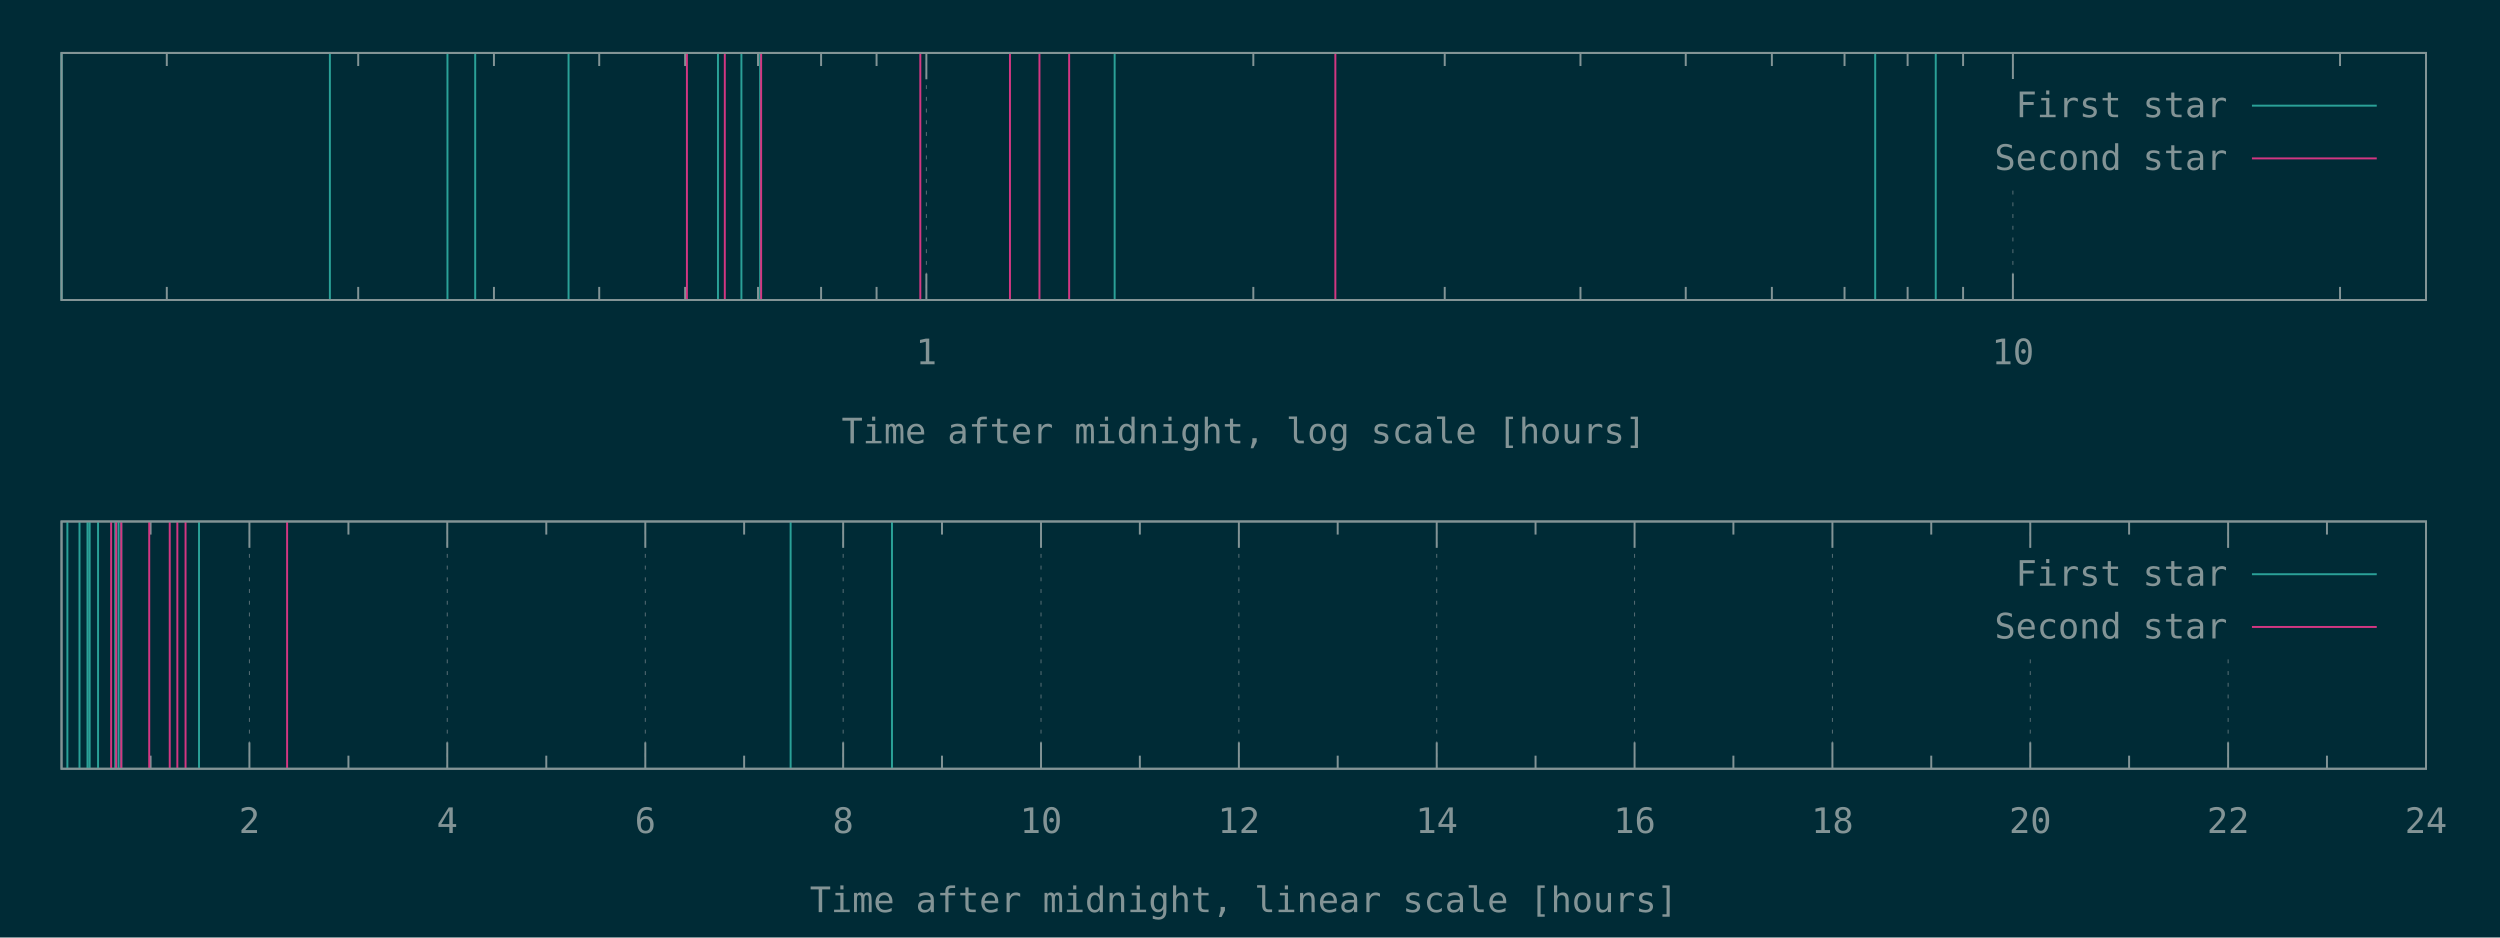
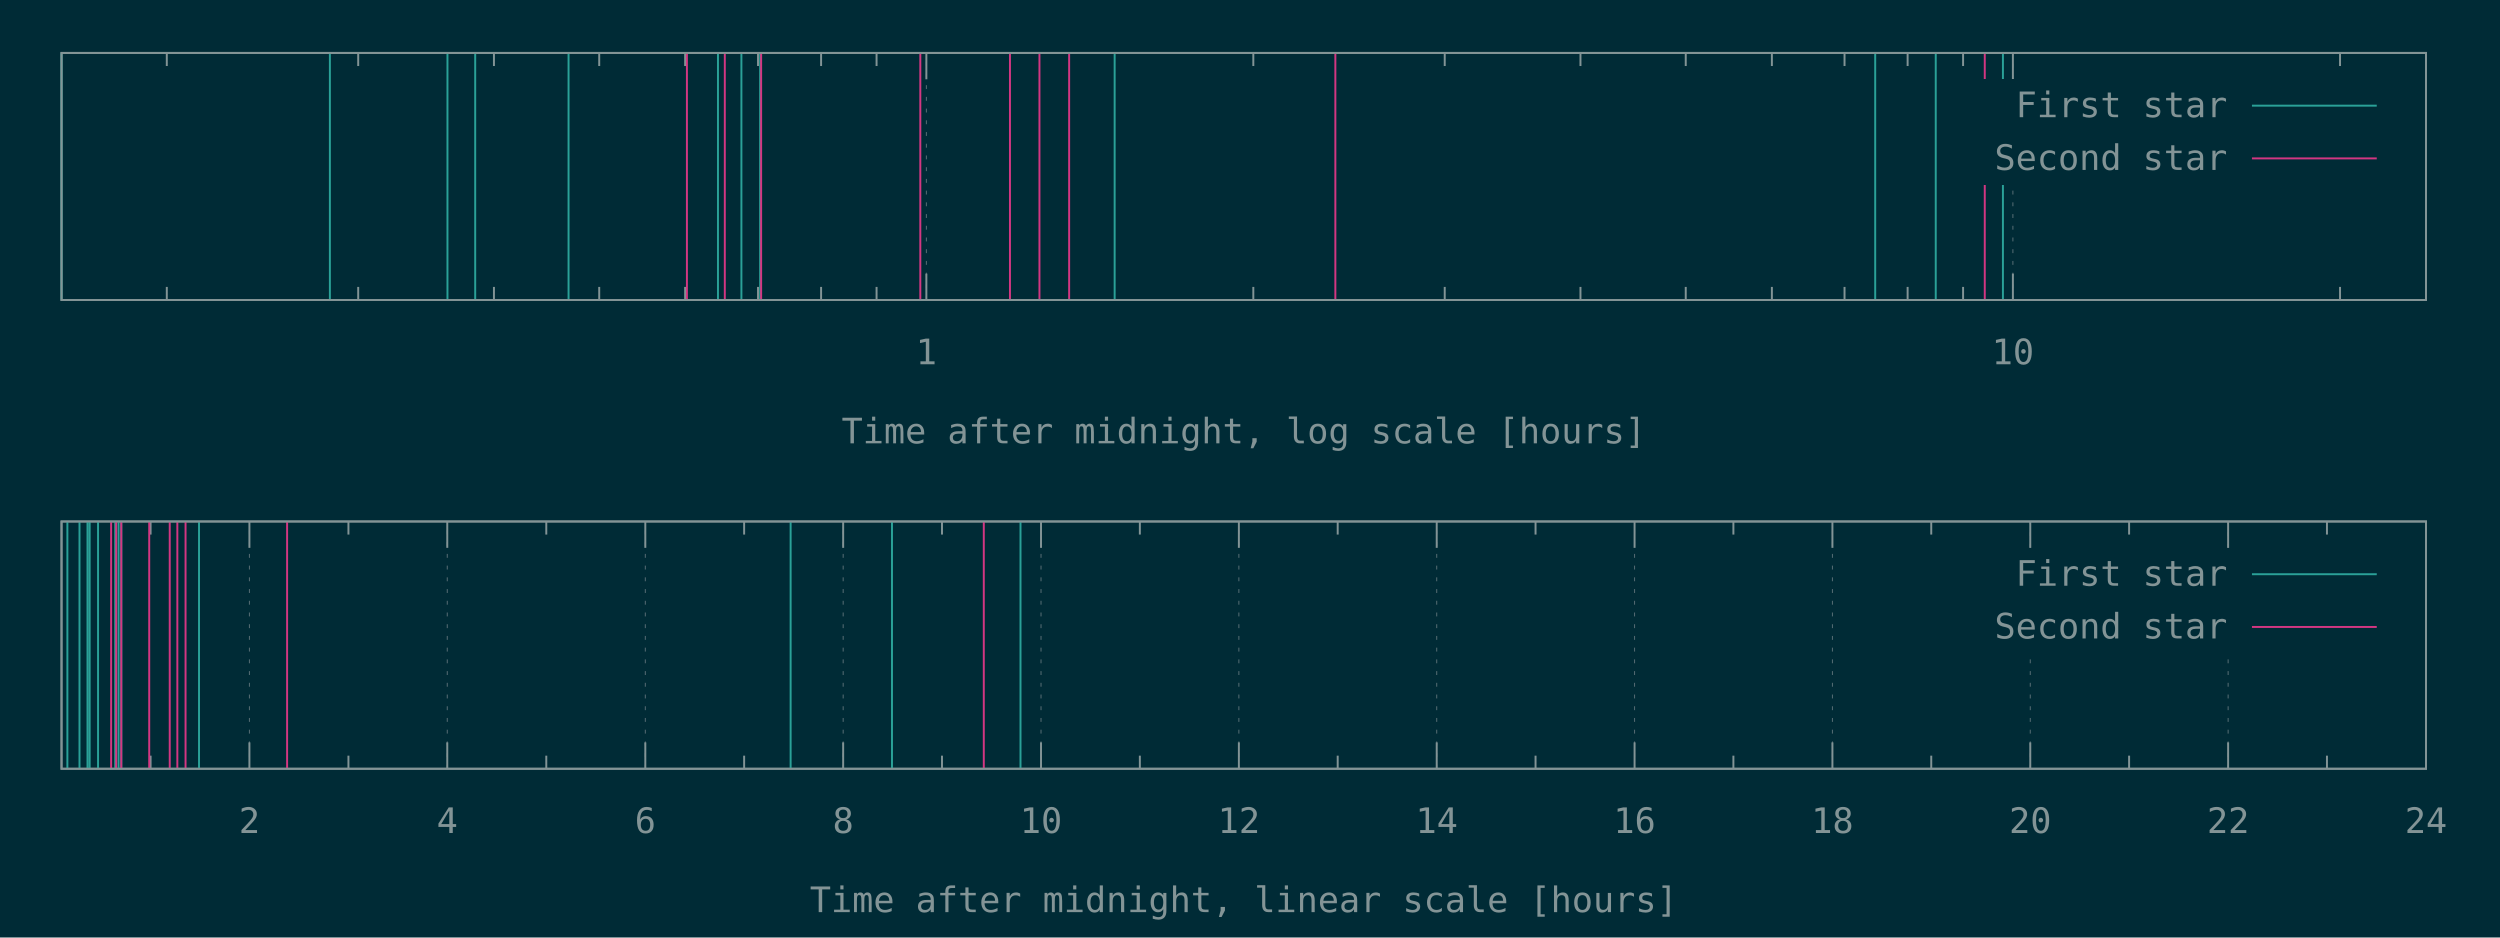
<svg xmlns="http://www.w3.org/2000/svg" xmlns:xlink="http://www.w3.org/1999/xlink" width="1280" height="480" viewBox="0 0 1280 480">
  <g id="gnuplot_canvas">
    <rect x="0" y="0" width="1280" height="480" fill="#002b36" />
    <defs>
      <circle id="gpDot" r="0.5" stroke-width="0.5" stroke="currentColor" />
      <path id="gpPt0" stroke-width="0.148" stroke="currentColor" d="M-1,0 h2 M0,-1 v2" />
      <path id="gpPt1" stroke-width="0.148" stroke="currentColor" d="M-1,-1 L1,1 M1,-1 L-1,1" />
      <path id="gpPt2" stroke-width="0.148" stroke="currentColor" d="M-1,0 L1,0 M0,-1 L0,1 M-1,-1 L1,1 M-1,1 L1,-1" />
      <rect id="gpPt3" stroke-width="0.148" stroke="currentColor" x="-1" y="-1" width="2" height="2" />
      <rect id="gpPt4" stroke-width="0.148" stroke="currentColor" fill="currentColor" x="-1" y="-1" width="2" height="2" />
      <circle id="gpPt5" stroke-width="0.148" stroke="currentColor" cx="0" cy="0" r="1" />
      <use xlink:href="#gpPt5" id="gpPt6" fill="currentColor" stroke="none" />
      <path id="gpPt7" stroke-width="0.148" stroke="currentColor" d="M0,-1.33 L-1.33,0.67 L1.33,0.67 z" />
      <use xlink:href="#gpPt7" id="gpPt8" fill="currentColor" stroke="none" />
      <use xlink:href="#gpPt7" id="gpPt9" stroke="currentColor" transform="rotate(180)" />
      <use xlink:href="#gpPt9" id="gpPt10" fill="currentColor" stroke="none" />
      <use xlink:href="#gpPt3" id="gpPt11" stroke="currentColor" transform="rotate(45)" />
      <use xlink:href="#gpPt11" id="gpPt12" fill="currentColor" stroke="none" />
      <path id="gpPt13" stroke-width="0.148" stroke="currentColor" d="M0,1.330 L1.265,0.411 L0.782,-1.067 L-0.782,-1.076 L-1.265,0.411 z" />
      <use xlink:href="#gpPt13" id="gpPt14" fill="currentColor" stroke="none" />
      <filter id="textbox" filterUnits="objectBoundingBox" x="0" y="0" height="1" width="1">
        <feFlood flood-color="#002B36" flood-opacity="1" result="bgnd" />
        <feComposite in="SourceGraphic" in2="bgnd" operator="atop" />
      </filter>
      <filter id="greybox" filterUnits="objectBoundingBox" x="0" y="0" height="1" width="1">
        <feFlood flood-color="lightgrey" flood-opacity="1" result="grey" />
        <feComposite in="SourceGraphic" in2="grey" operator="atop" />
      </filter>
    </defs>
    <g fill="none" color="#002B36" stroke="currentColor" stroke-width="1.00" stroke-linecap="butt" stroke-linejoin="miter">
</g>
    <g fill="none" color="black" stroke="currentColor" stroke-width="1.00" stroke-linecap="butt" stroke-linejoin="miter">
      <path stroke="rgb(131, 148, 150)" d="M85.4,153.6 L85.4,146.9 M85.4,27.1 L85.4,33.8 M183.4,153.6 L183.4,146.9 M183.4,27.1 L183.4,33.8   M252.9,153.6 L252.9,146.9 M252.9,27.1 L252.9,33.8 M306.8,153.6 L306.8,146.9 M306.8,27.1 L306.8,33.8   M350.8,153.6 L350.8,146.9 M350.8,27.1 L350.8,33.8 M388.1,153.6 L388.1,146.9 M388.1,27.1 L388.1,33.8   M420.4,153.6 L420.4,146.9 M420.4,27.1 L420.4,33.8 M448.8,153.6 L448.8,146.9 M448.8,27.1 L448.8,33.8    " />
    </g>
    <g fill="none" color="black" stroke="rgb(131, 148, 150)" stroke-width="0.50" stroke-linecap="butt" stroke-linejoin="miter">
</g>
    <g fill="none" color="gray" stroke="currentColor" stroke-width="0.50" stroke-linecap="butt" stroke-linejoin="miter">
      <path stroke="rgb( 88, 110, 117)" stroke-dasharray="2,4" class="gridline" d="M474.3,153.6 L474.3,27.1  " />
    </g>
    <g fill="none" color="gray" stroke="rgb( 88, 110, 117)" stroke-width="1.00" stroke-linecap="butt" stroke-linejoin="miter">
</g>
    <g fill="none" color="black" stroke="currentColor" stroke-width="1.00" stroke-linecap="butt" stroke-linejoin="miter">
      <path stroke="rgb(131, 148, 150)" d="M474.3,153.6 L474.3,140.1 M474.3,27.1 L474.3,40.6  " />
      <g transform="translate(474.3,186.5)" stroke="none" fill="rgb(131,148,150)" font-family="Inconsolata" font-size="18.00" text-anchor="middle">
        <text>
          <tspan font-family="Inconsolata"> 1</tspan>
        </text>
      </g>
    </g>
    <g fill="none" color="black" stroke="currentColor" stroke-width="1.00" stroke-linecap="butt" stroke-linejoin="miter">
      <path stroke="rgb(131, 148, 150)" d="M641.7,153.6 L641.7,146.9 M641.7,27.1 L641.7,33.8 M739.7,153.6 L739.7,146.9 M739.7,27.1 L739.7,33.8   M809.2,153.6 L809.2,146.9 M809.2,27.1 L809.2,33.8 M863.1,153.6 L863.1,146.9 M863.1,27.1 L863.1,33.8   M907.2,153.6 L907.2,146.9 M907.2,27.1 L907.2,33.8 M944.4,153.6 L944.4,146.9 M944.4,27.1 L944.4,33.8   M976.7,153.6 L976.7,146.9 M976.7,27.1 L976.7,33.8 M1005.1,153.6 L1005.1,146.9 M1005.1,27.1 L1005.1,33.8    " />
    </g>
    <g fill="none" color="black" stroke="rgb(131, 148, 150)" stroke-width="0.50" stroke-linecap="butt" stroke-linejoin="miter">
</g>
    <g fill="none" color="gray" stroke="currentColor" stroke-width="0.50" stroke-linecap="butt" stroke-linejoin="miter">
      <path stroke="rgb( 88, 110, 117)" stroke-dasharray="2,4" class="gridline" d="M1030.6,153.6 L1030.6,94.6 M1030.6,40.6 L1030.6,27.1  " />
    </g>
    <g fill="none" color="gray" stroke="rgb( 88, 110, 117)" stroke-width="1.00" stroke-linecap="butt" stroke-linejoin="miter">
</g>
    <g fill="none" color="black" stroke="currentColor" stroke-width="1.00" stroke-linecap="butt" stroke-linejoin="miter">
      <path stroke="rgb(131, 148, 150)" d="M1030.6,153.6 L1030.6,140.1 M1030.6,27.1 L1030.6,40.6  " />
      <g transform="translate(1030.6,186.5)" stroke="none" fill="rgb(131,148,150)" font-family="Inconsolata" font-size="18.00" text-anchor="middle">
        <text>
          <tspan font-family="Inconsolata"> 10</tspan>
        </text>
      </g>
    </g>
    <g fill="none" color="black" stroke="currentColor" stroke-width="1.00" stroke-linecap="butt" stroke-linejoin="miter">
      <path stroke="rgb(131, 148, 150)" d="M1198.1,153.6 L1198.1,146.9 M1198.1,27.1 L1198.1,33.8  " />
    </g>
    <g fill="none" color="black" stroke="currentColor" stroke-width="1.00" stroke-linecap="butt" stroke-linejoin="miter">
      <path stroke="rgb(131, 148, 150)" d="M31.5,27.1 L31.5,153.6 L1242.1,153.6 L1242.1,27.1 L31.5,27.1 Z  " />
    </g>
    <g fill="none" color="black" stroke="currentColor" stroke-width="1.00" stroke-linecap="butt" stroke-linejoin="miter">
      <g transform="translate(636.8,227.0)" stroke="none" fill="rgb(131,148,150)" font-family="Inconsolata" font-size="18.00" text-anchor="middle">
        <text>
          <tspan font-family="Inconsolata">Time after midnight, log scale [hours]</tspan>
        </text>
      </g>
    </g>
    <g fill="none" color="black" stroke="currentColor" stroke-width="1.00" stroke-linecap="butt" stroke-linejoin="miter">
</g>
    <g id="gnuplot_plot_1a">
      <g fill="none" color="black" stroke="currentColor" stroke-width="1.00" stroke-linecap="butt" stroke-linejoin="miter">
-         <path stroke="rgb( 42, 161, 152)" d="M31.5,153.6 L31.5,27.1 M168.9,153.6 L168.9,27.1 M229.1,153.6 L229.1,27.1 M243.3,153.6 L243.3,27.1   M291.1,153.6 L291.1,27.1 M367.6,153.6 L367.6,27.1 M379.6,153.6 L379.6,27.1 M389.2,153.6 L389.2,27.1   M570.7,153.6 L570.7,27.1 M960.1,153.6 L960.1,27.1 M991.1,153.6 L991.1,27.1  " />
+         <path stroke="rgb( 42, 161, 152)" d="M31.5,153.6 L31.5,27.1 M168.9,153.6 L168.9,27.1 M229.1,153.6 L229.1,27.1 M243.3,153.6 L243.3,27.1   M291.1,153.6 L291.1,27.1 M367.6,153.6 L367.6,27.1 M379.6,153.6 L379.6,27.1 M389.2,153.6 L389.2,27.1   M570.7,153.6 L570.7,27.1 M960.1,153.6 L960.1,27.1 M991.1,153.6 L991.1,27.1 M1025.5,153.6 L1025.5,27.1    " />
      </g>
    </g>
    <g id="gnuplot_plot_2a">
      <g fill="none" color="black" stroke="currentColor" stroke-width="1.00" stroke-linecap="butt" stroke-linejoin="miter">
-         <path stroke="rgb(211,  54, 130)" d="M351.7,153.6 L351.7,27.1 M371.1,153.6 L371.1,27.1 M389.7,153.6 L389.7,27.1 M471.2,153.6 L471.2,27.1   M517.1,153.6 L517.1,27.1 M532.2,153.6 L532.2,27.1 M547.4,153.6 L547.4,27.1 M683.7,153.6 L683.7,27.1    " />
+         <path stroke="rgb(211,  54, 130)" d="M351.7,153.6 L351.7,27.1 M371.1,153.6 L371.1,27.1 M389.7,153.6 L389.7,27.1 M471.2,153.6 L471.2,27.1   M517.1,153.6 L517.1,27.1 M532.2,153.6 L532.2,27.1 M547.4,153.6 L547.4,27.1 M683.7,153.6 L683.7,27.1   M1016.2,153.6 L1016.2,27.1  " />
      </g>
    </g>
    <g stroke="none" shape-rendering="crispEdges">
      <polygon fill="#002B36" points="1001.8,94.6 1229.5,94.6 1229.5,40.6 1001.8,40.6 " />
    </g>
    <g id="gnuplot_plot_1a">
      <g fill="none" color="black" stroke="currentColor" stroke-width="1.00" stroke-linecap="butt" stroke-linejoin="miter">
        <g transform="translate(1140.4,60.0)" stroke="none" fill="rgb(131,148,150)" font-family="Inconsolata" font-size="18.00" text-anchor="end">
          <text>
            <tspan font-family="Inconsolata">First star</tspan>
          </text>
        </g>
      </g>
      <g fill="none" color="black" stroke="currentColor" stroke-width="1.00" stroke-linecap="butt" stroke-linejoin="miter">
        <path stroke="rgb( 42, 161, 152)" d="M1153.0,54.1 L1216.9,54.1  " />
      </g>
    </g>
    <g id="gnuplot_plot_2a">
      <g fill="none" color="black" stroke="currentColor" stroke-width="1.00" stroke-linecap="butt" stroke-linejoin="miter">
        <g transform="translate(1140.4,87.0)" stroke="none" fill="rgb(131,148,150)" font-family="Inconsolata" font-size="18.00" text-anchor="end">
          <text>
            <tspan font-family="Inconsolata">Second star</tspan>
          </text>
        </g>
      </g>
      <g fill="none" color="black" stroke="currentColor" stroke-width="1.00" stroke-linecap="butt" stroke-linejoin="miter">
        <path stroke="rgb(211,  54, 130)" d="M1153.0,81.1 L1216.9,81.1  " />
      </g>
    </g>
    <g fill="none" color="#002B36" stroke="rgb(211,  54, 130)" stroke-width="2.00" stroke-linecap="butt" stroke-linejoin="miter">
</g>
    <g fill="none" color="black" stroke="currentColor" stroke-width="2.00" stroke-linecap="butt" stroke-linejoin="miter">
</g>
    <g fill="none" color="black" stroke="black" stroke-width="1.00" stroke-linecap="butt" stroke-linejoin="miter">
</g>
    <g fill="none" color="black" stroke="currentColor" stroke-width="1.00" stroke-linecap="butt" stroke-linejoin="miter">
      <path stroke="rgb(131, 148, 150)" d="M31.5,27.1 L31.5,153.6 L1242.1,153.6 L1242.1,27.1 L31.5,27.1 Z  " />
    </g>
    <g fill="none" color="black" stroke="currentColor" stroke-width="1.00" stroke-linecap="butt" stroke-linejoin="miter">
</g>
    <g fill="none" color="black" stroke="currentColor" stroke-width="1.00" stroke-linecap="butt" stroke-linejoin="miter">
      <path stroke="rgb(131, 148, 150)" d="M77.1,393.6 L77.1,386.9 M77.1,267.0 L77.1,273.7  " />
    </g>
    <g fill="none" color="black" stroke="rgb(131, 148, 150)" stroke-width="0.50" stroke-linecap="butt" stroke-linejoin="miter">
</g>
    <g fill="none" color="gray" stroke="currentColor" stroke-width="0.50" stroke-linecap="butt" stroke-linejoin="miter">
      <path stroke="rgb( 88, 110, 117)" stroke-dasharray="2,4" class="gridline" d="M127.7,393.6 L127.7,267.0  " />
    </g>
    <g fill="none" color="gray" stroke="rgb( 88, 110, 117)" stroke-width="1.00" stroke-linecap="butt" stroke-linejoin="miter">
</g>
    <g fill="none" color="black" stroke="currentColor" stroke-width="1.00" stroke-linecap="butt" stroke-linejoin="miter">
      <path stroke="rgb(131, 148, 150)" d="M127.7,393.6 L127.7,380.1 M127.7,267.0 L127.7,280.5  " />
      <g transform="translate(127.7,426.5)" stroke="none" fill="rgb(131,148,150)" font-family="Inconsolata" font-size="18.00" text-anchor="middle">
        <text>
          <tspan font-family="Inconsolata"> 2</tspan>
        </text>
      </g>
    </g>
    <g fill="none" color="black" stroke="currentColor" stroke-width="1.00" stroke-linecap="butt" stroke-linejoin="miter">
      <path stroke="rgb(131, 148, 150)" d="M178.4,393.6 L178.4,386.9 M178.4,267.0 L178.4,273.7  " />
    </g>
    <g fill="none" color="black" stroke="rgb(131, 148, 150)" stroke-width="0.50" stroke-linecap="butt" stroke-linejoin="miter">
</g>
    <g fill="none" color="gray" stroke="currentColor" stroke-width="0.50" stroke-linecap="butt" stroke-linejoin="miter">
      <path stroke="rgb( 88, 110, 117)" stroke-dasharray="2,4" class="gridline" d="M229.0,393.6 L229.0,267.0  " />
    </g>
    <g fill="none" color="gray" stroke="rgb( 88, 110, 117)" stroke-width="1.00" stroke-linecap="butt" stroke-linejoin="miter">
</g>
    <g fill="none" color="black" stroke="currentColor" stroke-width="1.00" stroke-linecap="butt" stroke-linejoin="miter">
      <path stroke="rgb(131, 148, 150)" d="M229.0,393.6 L229.0,380.1 M229.0,267.0 L229.0,280.5  " />
      <g transform="translate(229.0,426.5)" stroke="none" fill="rgb(131,148,150)" font-family="Inconsolata" font-size="18.00" text-anchor="middle">
        <text>
          <tspan font-family="Inconsolata"> 4</tspan>
        </text>
      </g>
    </g>
    <g fill="none" color="black" stroke="currentColor" stroke-width="1.00" stroke-linecap="butt" stroke-linejoin="miter">
      <path stroke="rgb(131, 148, 150)" d="M279.7,393.6 L279.7,386.9 M279.7,267.0 L279.7,273.7  " />
    </g>
    <g fill="none" color="black" stroke="rgb(131, 148, 150)" stroke-width="0.50" stroke-linecap="butt" stroke-linejoin="miter">
</g>
    <g fill="none" color="gray" stroke="currentColor" stroke-width="0.50" stroke-linecap="butt" stroke-linejoin="miter">
      <path stroke="rgb( 88, 110, 117)" stroke-dasharray="2,4" class="gridline" d="M330.4,393.6 L330.4,267.0  " />
    </g>
    <g fill="none" color="gray" stroke="rgb( 88, 110, 117)" stroke-width="1.00" stroke-linecap="butt" stroke-linejoin="miter">
</g>
    <g fill="none" color="black" stroke="currentColor" stroke-width="1.00" stroke-linecap="butt" stroke-linejoin="miter">
      <path stroke="rgb(131, 148, 150)" d="M330.4,393.6 L330.4,380.1 M330.4,267.0 L330.4,280.5  " />
      <g transform="translate(330.4,426.5)" stroke="none" fill="rgb(131,148,150)" font-family="Inconsolata" font-size="18.00" text-anchor="middle">
        <text>
          <tspan font-family="Inconsolata"> 6</tspan>
        </text>
      </g>
    </g>
    <g fill="none" color="black" stroke="currentColor" stroke-width="1.00" stroke-linecap="butt" stroke-linejoin="miter">
      <path stroke="rgb(131, 148, 150)" d="M381.0,393.6 L381.0,386.9 M381.0,267.0 L381.0,273.7  " />
    </g>
    <g fill="none" color="black" stroke="rgb(131, 148, 150)" stroke-width="0.50" stroke-linecap="butt" stroke-linejoin="miter">
</g>
    <g fill="none" color="gray" stroke="currentColor" stroke-width="0.50" stroke-linecap="butt" stroke-linejoin="miter">
      <path stroke="rgb( 88, 110, 117)" stroke-dasharray="2,4" class="gridline" d="M431.7,393.6 L431.7,267.0  " />
    </g>
    <g fill="none" color="gray" stroke="rgb( 88, 110, 117)" stroke-width="1.00" stroke-linecap="butt" stroke-linejoin="miter">
</g>
    <g fill="none" color="black" stroke="currentColor" stroke-width="1.00" stroke-linecap="butt" stroke-linejoin="miter">
      <path stroke="rgb(131, 148, 150)" d="M431.7,393.6 L431.7,380.1 M431.7,267.0 L431.7,280.5  " />
      <g transform="translate(431.7,426.5)" stroke="none" fill="rgb(131,148,150)" font-family="Inconsolata" font-size="18.00" text-anchor="middle">
        <text>
          <tspan font-family="Inconsolata"> 8</tspan>
        </text>
      </g>
    </g>
    <g fill="none" color="black" stroke="currentColor" stroke-width="1.00" stroke-linecap="butt" stroke-linejoin="miter">
      <path stroke="rgb(131, 148, 150)" d="M482.3,393.6 L482.3,386.9 M482.3,267.0 L482.3,273.7  " />
    </g>
    <g fill="none" color="black" stroke="rgb(131, 148, 150)" stroke-width="0.50" stroke-linecap="butt" stroke-linejoin="miter">
</g>
    <g fill="none" color="gray" stroke="currentColor" stroke-width="0.50" stroke-linecap="butt" stroke-linejoin="miter">
      <path stroke="rgb( 88, 110, 117)" stroke-dasharray="2,4" class="gridline" d="M533.0,393.6 L533.0,267.0  " />
    </g>
    <g fill="none" color="gray" stroke="rgb( 88, 110, 117)" stroke-width="1.00" stroke-linecap="butt" stroke-linejoin="miter">
</g>
    <g fill="none" color="black" stroke="currentColor" stroke-width="1.00" stroke-linecap="butt" stroke-linejoin="miter">
      <path stroke="rgb(131, 148, 150)" d="M533.0,393.6 L533.0,380.1 M533.0,267.0 L533.0,280.5  " />
      <g transform="translate(533.0,426.5)" stroke="none" fill="rgb(131,148,150)" font-family="Inconsolata" font-size="18.00" text-anchor="middle">
        <text>
          <tspan font-family="Inconsolata"> 10</tspan>
        </text>
      </g>
    </g>
    <g fill="none" color="black" stroke="currentColor" stroke-width="1.00" stroke-linecap="butt" stroke-linejoin="miter">
      <path stroke="rgb(131, 148, 150)" d="M583.6,393.6 L583.6,386.9 M583.6,267.0 L583.6,273.7  " />
    </g>
    <g fill="none" color="black" stroke="rgb(131, 148, 150)" stroke-width="0.50" stroke-linecap="butt" stroke-linejoin="miter">
</g>
    <g fill="none" color="gray" stroke="currentColor" stroke-width="0.50" stroke-linecap="butt" stroke-linejoin="miter">
      <path stroke="rgb( 88, 110, 117)" stroke-dasharray="2,4" class="gridline" d="M634.3,393.6 L634.3,267.0  " />
    </g>
    <g fill="none" color="gray" stroke="rgb( 88, 110, 117)" stroke-width="1.00" stroke-linecap="butt" stroke-linejoin="miter">
</g>
    <g fill="none" color="black" stroke="currentColor" stroke-width="1.00" stroke-linecap="butt" stroke-linejoin="miter">
      <path stroke="rgb(131, 148, 150)" d="M634.3,393.6 L634.3,380.1 M634.3,267.0 L634.3,280.5  " />
      <g transform="translate(634.3,426.5)" stroke="none" fill="rgb(131,148,150)" font-family="Inconsolata" font-size="18.00" text-anchor="middle">
        <text>
          <tspan font-family="Inconsolata"> 12</tspan>
        </text>
      </g>
    </g>
    <g fill="none" color="black" stroke="currentColor" stroke-width="1.00" stroke-linecap="butt" stroke-linejoin="miter">
      <path stroke="rgb(131, 148, 150)" d="M684.9,393.6 L684.9,386.9 M684.9,267.0 L684.9,273.7  " />
    </g>
    <g fill="none" color="black" stroke="rgb(131, 148, 150)" stroke-width="0.50" stroke-linecap="butt" stroke-linejoin="miter">
</g>
    <g fill="none" color="gray" stroke="currentColor" stroke-width="0.50" stroke-linecap="butt" stroke-linejoin="miter">
      <path stroke="rgb( 88, 110, 117)" stroke-dasharray="2,4" class="gridline" d="M735.6,393.6 L735.6,267.0  " />
    </g>
    <g fill="none" color="gray" stroke="rgb( 88, 110, 117)" stroke-width="1.00" stroke-linecap="butt" stroke-linejoin="miter">
</g>
    <g fill="none" color="black" stroke="currentColor" stroke-width="1.00" stroke-linecap="butt" stroke-linejoin="miter">
      <path stroke="rgb(131, 148, 150)" d="M735.6,393.6 L735.6,380.1 M735.6,267.0 L735.6,280.5  " />
      <g transform="translate(735.6,426.5)" stroke="none" fill="rgb(131,148,150)" font-family="Inconsolata" font-size="18.00" text-anchor="middle">
        <text>
          <tspan font-family="Inconsolata"> 14</tspan>
        </text>
      </g>
    </g>
    <g fill="none" color="black" stroke="currentColor" stroke-width="1.00" stroke-linecap="butt" stroke-linejoin="miter">
      <path stroke="rgb(131, 148, 150)" d="M786.2,393.6 L786.2,386.9 M786.2,267.0 L786.2,273.7  " />
    </g>
    <g fill="none" color="black" stroke="rgb(131, 148, 150)" stroke-width="0.50" stroke-linecap="butt" stroke-linejoin="miter">
</g>
    <g fill="none" color="gray" stroke="currentColor" stroke-width="0.50" stroke-linecap="butt" stroke-linejoin="miter">
      <path stroke="rgb( 88, 110, 117)" stroke-dasharray="2,4" class="gridline" d="M836.9,393.6 L836.9,267.0  " />
    </g>
    <g fill="none" color="gray" stroke="rgb( 88, 110, 117)" stroke-width="1.00" stroke-linecap="butt" stroke-linejoin="miter">
</g>
    <g fill="none" color="black" stroke="currentColor" stroke-width="1.00" stroke-linecap="butt" stroke-linejoin="miter">
      <path stroke="rgb(131, 148, 150)" d="M836.9,393.6 L836.9,380.1 M836.9,267.0 L836.9,280.5  " />
      <g transform="translate(836.9,426.5)" stroke="none" fill="rgb(131,148,150)" font-family="Inconsolata" font-size="18.00" text-anchor="middle">
        <text>
          <tspan font-family="Inconsolata"> 16</tspan>
        </text>
      </g>
    </g>
    <g fill="none" color="black" stroke="currentColor" stroke-width="1.00" stroke-linecap="butt" stroke-linejoin="miter">
      <path stroke="rgb(131, 148, 150)" d="M887.5,393.6 L887.5,386.9 M887.5,267.0 L887.5,273.7  " />
    </g>
    <g fill="none" color="black" stroke="rgb(131, 148, 150)" stroke-width="0.50" stroke-linecap="butt" stroke-linejoin="miter">
</g>
    <g fill="none" color="gray" stroke="currentColor" stroke-width="0.50" stroke-linecap="butt" stroke-linejoin="miter">
      <path stroke="rgb( 88, 110, 117)" stroke-dasharray="2,4" class="gridline" d="M938.2,393.6 L938.2,267.0  " />
    </g>
    <g fill="none" color="gray" stroke="rgb( 88, 110, 117)" stroke-width="1.00" stroke-linecap="butt" stroke-linejoin="miter">
</g>
    <g fill="none" color="black" stroke="currentColor" stroke-width="1.00" stroke-linecap="butt" stroke-linejoin="miter">
      <path stroke="rgb(131, 148, 150)" d="M938.2,393.6 L938.2,380.1 M938.2,267.0 L938.2,280.5  " />
      <g transform="translate(938.2,426.5)" stroke="none" fill="rgb(131,148,150)" font-family="Inconsolata" font-size="18.00" text-anchor="middle">
        <text>
          <tspan font-family="Inconsolata"> 18</tspan>
        </text>
      </g>
    </g>
    <g fill="none" color="black" stroke="currentColor" stroke-width="1.00" stroke-linecap="butt" stroke-linejoin="miter">
      <path stroke="rgb(131, 148, 150)" d="M988.8,393.6 L988.8,386.9 M988.8,267.0 L988.8,273.7  " />
    </g>
    <g fill="none" color="black" stroke="rgb(131, 148, 150)" stroke-width="0.50" stroke-linecap="butt" stroke-linejoin="miter">
</g>
    <g fill="none" color="gray" stroke="currentColor" stroke-width="0.50" stroke-linecap="butt" stroke-linejoin="miter">
      <path stroke="rgb( 88, 110, 117)" stroke-dasharray="2,4" class="gridline" d="M1039.5,393.6 L1039.5,334.5 M1039.5,280.5 L1039.5,267.0  " />
    </g>
    <g fill="none" color="gray" stroke="rgb( 88, 110, 117)" stroke-width="1.00" stroke-linecap="butt" stroke-linejoin="miter">
</g>
    <g fill="none" color="black" stroke="currentColor" stroke-width="1.00" stroke-linecap="butt" stroke-linejoin="miter">
      <path stroke="rgb(131, 148, 150)" d="M1039.5,393.6 L1039.5,380.1 M1039.5,267.0 L1039.5,280.5  " />
      <g transform="translate(1039.5,426.5)" stroke="none" fill="rgb(131,148,150)" font-family="Inconsolata" font-size="18.00" text-anchor="middle">
        <text>
          <tspan font-family="Inconsolata"> 20</tspan>
        </text>
      </g>
    </g>
    <g fill="none" color="black" stroke="currentColor" stroke-width="1.00" stroke-linecap="butt" stroke-linejoin="miter">
      <path stroke="rgb(131, 148, 150)" d="M1090.1,393.6 L1090.1,386.9 M1090.1,267.0 L1090.1,273.7  " />
    </g>
    <g fill="none" color="black" stroke="rgb(131, 148, 150)" stroke-width="0.50" stroke-linecap="butt" stroke-linejoin="miter">
</g>
    <g fill="none" color="gray" stroke="currentColor" stroke-width="0.50" stroke-linecap="butt" stroke-linejoin="miter">
      <path stroke="rgb( 88, 110, 117)" stroke-dasharray="2,4" class="gridline" d="M1140.8,393.6 L1140.8,334.5 M1140.8,280.5 L1140.8,267.0  " />
    </g>
    <g fill="none" color="gray" stroke="rgb( 88, 110, 117)" stroke-width="1.00" stroke-linecap="butt" stroke-linejoin="miter">
</g>
    <g fill="none" color="black" stroke="currentColor" stroke-width="1.00" stroke-linecap="butt" stroke-linejoin="miter">
      <path stroke="rgb(131, 148, 150)" d="M1140.8,393.6 L1140.8,380.1 M1140.8,267.0 L1140.8,280.5  " />
      <g transform="translate(1140.8,426.5)" stroke="none" fill="rgb(131,148,150)" font-family="Inconsolata" font-size="18.00" text-anchor="middle">
        <text>
          <tspan font-family="Inconsolata"> 22</tspan>
        </text>
      </g>
    </g>
    <g fill="none" color="black" stroke="currentColor" stroke-width="1.00" stroke-linecap="butt" stroke-linejoin="miter">
      <path stroke="rgb(131, 148, 150)" d="M1191.4,393.6 L1191.4,386.9 M1191.4,267.0 L1191.4,273.7  " />
    </g>
    <g fill="none" color="black" stroke="rgb(131, 148, 150)" stroke-width="0.50" stroke-linecap="butt" stroke-linejoin="miter">
</g>
    <g fill="none" color="gray" stroke="currentColor" stroke-width="0.50" stroke-linecap="butt" stroke-linejoin="miter">
      <path stroke="rgb( 88, 110, 117)" stroke-dasharray="2,4" class="gridline" d="M1242.1,393.6 L1242.1,267.0  " />
    </g>
    <g fill="none" color="gray" stroke="rgb( 88, 110, 117)" stroke-width="1.00" stroke-linecap="butt" stroke-linejoin="miter">
</g>
    <g fill="none" color="black" stroke="currentColor" stroke-width="1.00" stroke-linecap="butt" stroke-linejoin="miter">
      <path stroke="rgb(131, 148, 150)" d="M1242.1,393.6 L1242.1,380.1 M1242.1,267.0 L1242.1,280.5  " />
      <g transform="translate(1242.1,426.5)" stroke="none" fill="rgb(131,148,150)" font-family="Inconsolata" font-size="18.00" text-anchor="middle">
        <text>
          <tspan font-family="Inconsolata"> 24</tspan>
        </text>
      </g>
    </g>
    <g fill="none" color="black" stroke="currentColor" stroke-width="1.00" stroke-linecap="butt" stroke-linejoin="miter">
</g>
    <g fill="none" color="black" stroke="currentColor" stroke-width="1.00" stroke-linecap="butt" stroke-linejoin="miter">
      <path stroke="rgb(131, 148, 150)" d="M31.5,267.0 L31.5,393.6 L1242.1,393.6 L1242.1,267.0 L31.5,267.0 Z  " />
    </g>
    <g fill="none" color="black" stroke="currentColor" stroke-width="1.00" stroke-linecap="butt" stroke-linejoin="miter">
      <g transform="translate(636.8,467.0)" stroke="none" fill="rgb(131,148,150)" font-family="Inconsolata" font-size="18.00" text-anchor="middle">
        <text>
          <tspan font-family="Inconsolata">Time after midnight, linear scale [hours]</tspan>
        </text>
      </g>
    </g>
    <g fill="none" color="black" stroke="currentColor" stroke-width="1.00" stroke-linecap="butt" stroke-linejoin="miter">
</g>
    <g id="gnuplot_plot_1b">
      <g fill="none" color="black" stroke="currentColor" stroke-width="1.00" stroke-linecap="butt" stroke-linejoin="miter">
-         <path stroke="rgb( 42, 161, 152)" d="M34.5,393.6 L34.5,267.0 M40.7,393.6 L40.7,267.0 M44.8,393.6 L44.8,267.0 M45.9,393.6 L45.9,267.0   M50.2,393.6 L50.2,267.0 M59.0,393.6 L59.0,267.0 M60.7,393.6 L60.7,267.0 M62.1,393.6 L62.1,267.0   M101.9,393.6 L101.9,267.0 M404.8,393.6 L404.8,267.0 M456.7,393.6 L456.7,267.0  " />
+         <path stroke="rgb( 42, 161, 152)" d="M34.5,393.6 L34.5,267.0 M40.7,393.6 L40.7,267.0 M44.8,393.6 L44.8,267.0 M45.9,393.6 L45.9,267.0   M50.2,393.6 L50.2,267.0 M59.0,393.6 L59.0,267.0 M60.7,393.6 L60.7,267.0 M62.1,393.6 L62.1,267.0   M101.9,393.6 L101.9,267.0 M404.8,393.6 L404.8,267.0 M456.7,393.6 L456.7,267.0 M522.5,393.6 L522.5,267.0    " />
      </g>
    </g>
    <g id="gnuplot_plot_2b">
      <g fill="none" color="black" stroke="currentColor" stroke-width="1.00" stroke-linecap="butt" stroke-linejoin="miter">
-         <path stroke="rgb(211,  54, 130)" d="M56.9,393.6 L56.9,267.0 M59.5,393.6 L59.5,267.0 M62.1,393.6 L62.1,267.0 M76.4,393.6 L76.4,267.0   M86.9,393.6 L86.9,267.0 M90.8,393.6 L90.8,267.0 M95.0,393.6 L95.0,267.0 M147.0,393.6 L147.0,267.0    " />
+         <path stroke="rgb(211,  54, 130)" d="M56.9,393.6 L56.9,267.0 M59.5,393.6 L59.5,267.0 M62.1,393.6 L62.1,267.0 M76.4,393.6 L76.4,267.0   M86.9,393.6 L86.9,267.0 M90.8,393.6 L90.8,267.0 M95.0,393.6 L95.0,267.0 M147.0,393.6 L147.0,267.0   M503.7,393.6 L503.7,267.0  " />
      </g>
    </g>
    <g stroke="none" shape-rendering="crispEdges">
      <polygon fill="#002B36" points="1001.8,334.5 1229.5,334.5 1229.5,280.5 1001.8,280.5 " />
    </g>
    <g id="gnuplot_plot_1b">
      <g fill="none" color="black" stroke="currentColor" stroke-width="1.00" stroke-linecap="butt" stroke-linejoin="miter">
        <g transform="translate(1140.4,299.9)" stroke="none" fill="rgb(131,148,150)" font-family="Inconsolata" font-size="18.00" text-anchor="end">
          <text>
            <tspan font-family="Inconsolata">First star</tspan>
          </text>
        </g>
      </g>
      <g fill="none" color="black" stroke="currentColor" stroke-width="1.00" stroke-linecap="butt" stroke-linejoin="miter">
        <path stroke="rgb( 42, 161, 152)" d="M1153.0,294.0 L1216.9,294.0  " />
      </g>
    </g>
    <g id="gnuplot_plot_2b">
      <g fill="none" color="black" stroke="currentColor" stroke-width="1.00" stroke-linecap="butt" stroke-linejoin="miter">
        <g transform="translate(1140.4,326.9)" stroke="none" fill="rgb(131,148,150)" font-family="Inconsolata" font-size="18.00" text-anchor="end">
          <text>
            <tspan font-family="Inconsolata">Second star</tspan>
          </text>
        </g>
      </g>
      <g fill="none" color="black" stroke="currentColor" stroke-width="1.00" stroke-linecap="butt" stroke-linejoin="miter">
        <path stroke="rgb(211,  54, 130)" d="M1153.0,321.0 L1216.9,321.0  " />
      </g>
    </g>
    <g fill="none" color="#002B36" stroke="rgb(211,  54, 130)" stroke-width="2.00" stroke-linecap="butt" stroke-linejoin="miter">
</g>
    <g fill="none" color="black" stroke="currentColor" stroke-width="2.00" stroke-linecap="butt" stroke-linejoin="miter">
</g>
    <g fill="none" color="black" stroke="black" stroke-width="1.00" stroke-linecap="butt" stroke-linejoin="miter">
</g>
    <g fill="none" color="black" stroke="currentColor" stroke-width="1.00" stroke-linecap="butt" stroke-linejoin="miter">
      <path stroke="rgb(131, 148, 150)" d="M31.5,267.0 L31.5,393.6 L1242.1,393.6 L1242.1,267.0 L31.5,267.0 Z  " />
    </g>
    <g fill="none" color="black" stroke="currentColor" stroke-width="1.00" stroke-linecap="butt" stroke-linejoin="miter">
</g>
  </g>
</svg>
